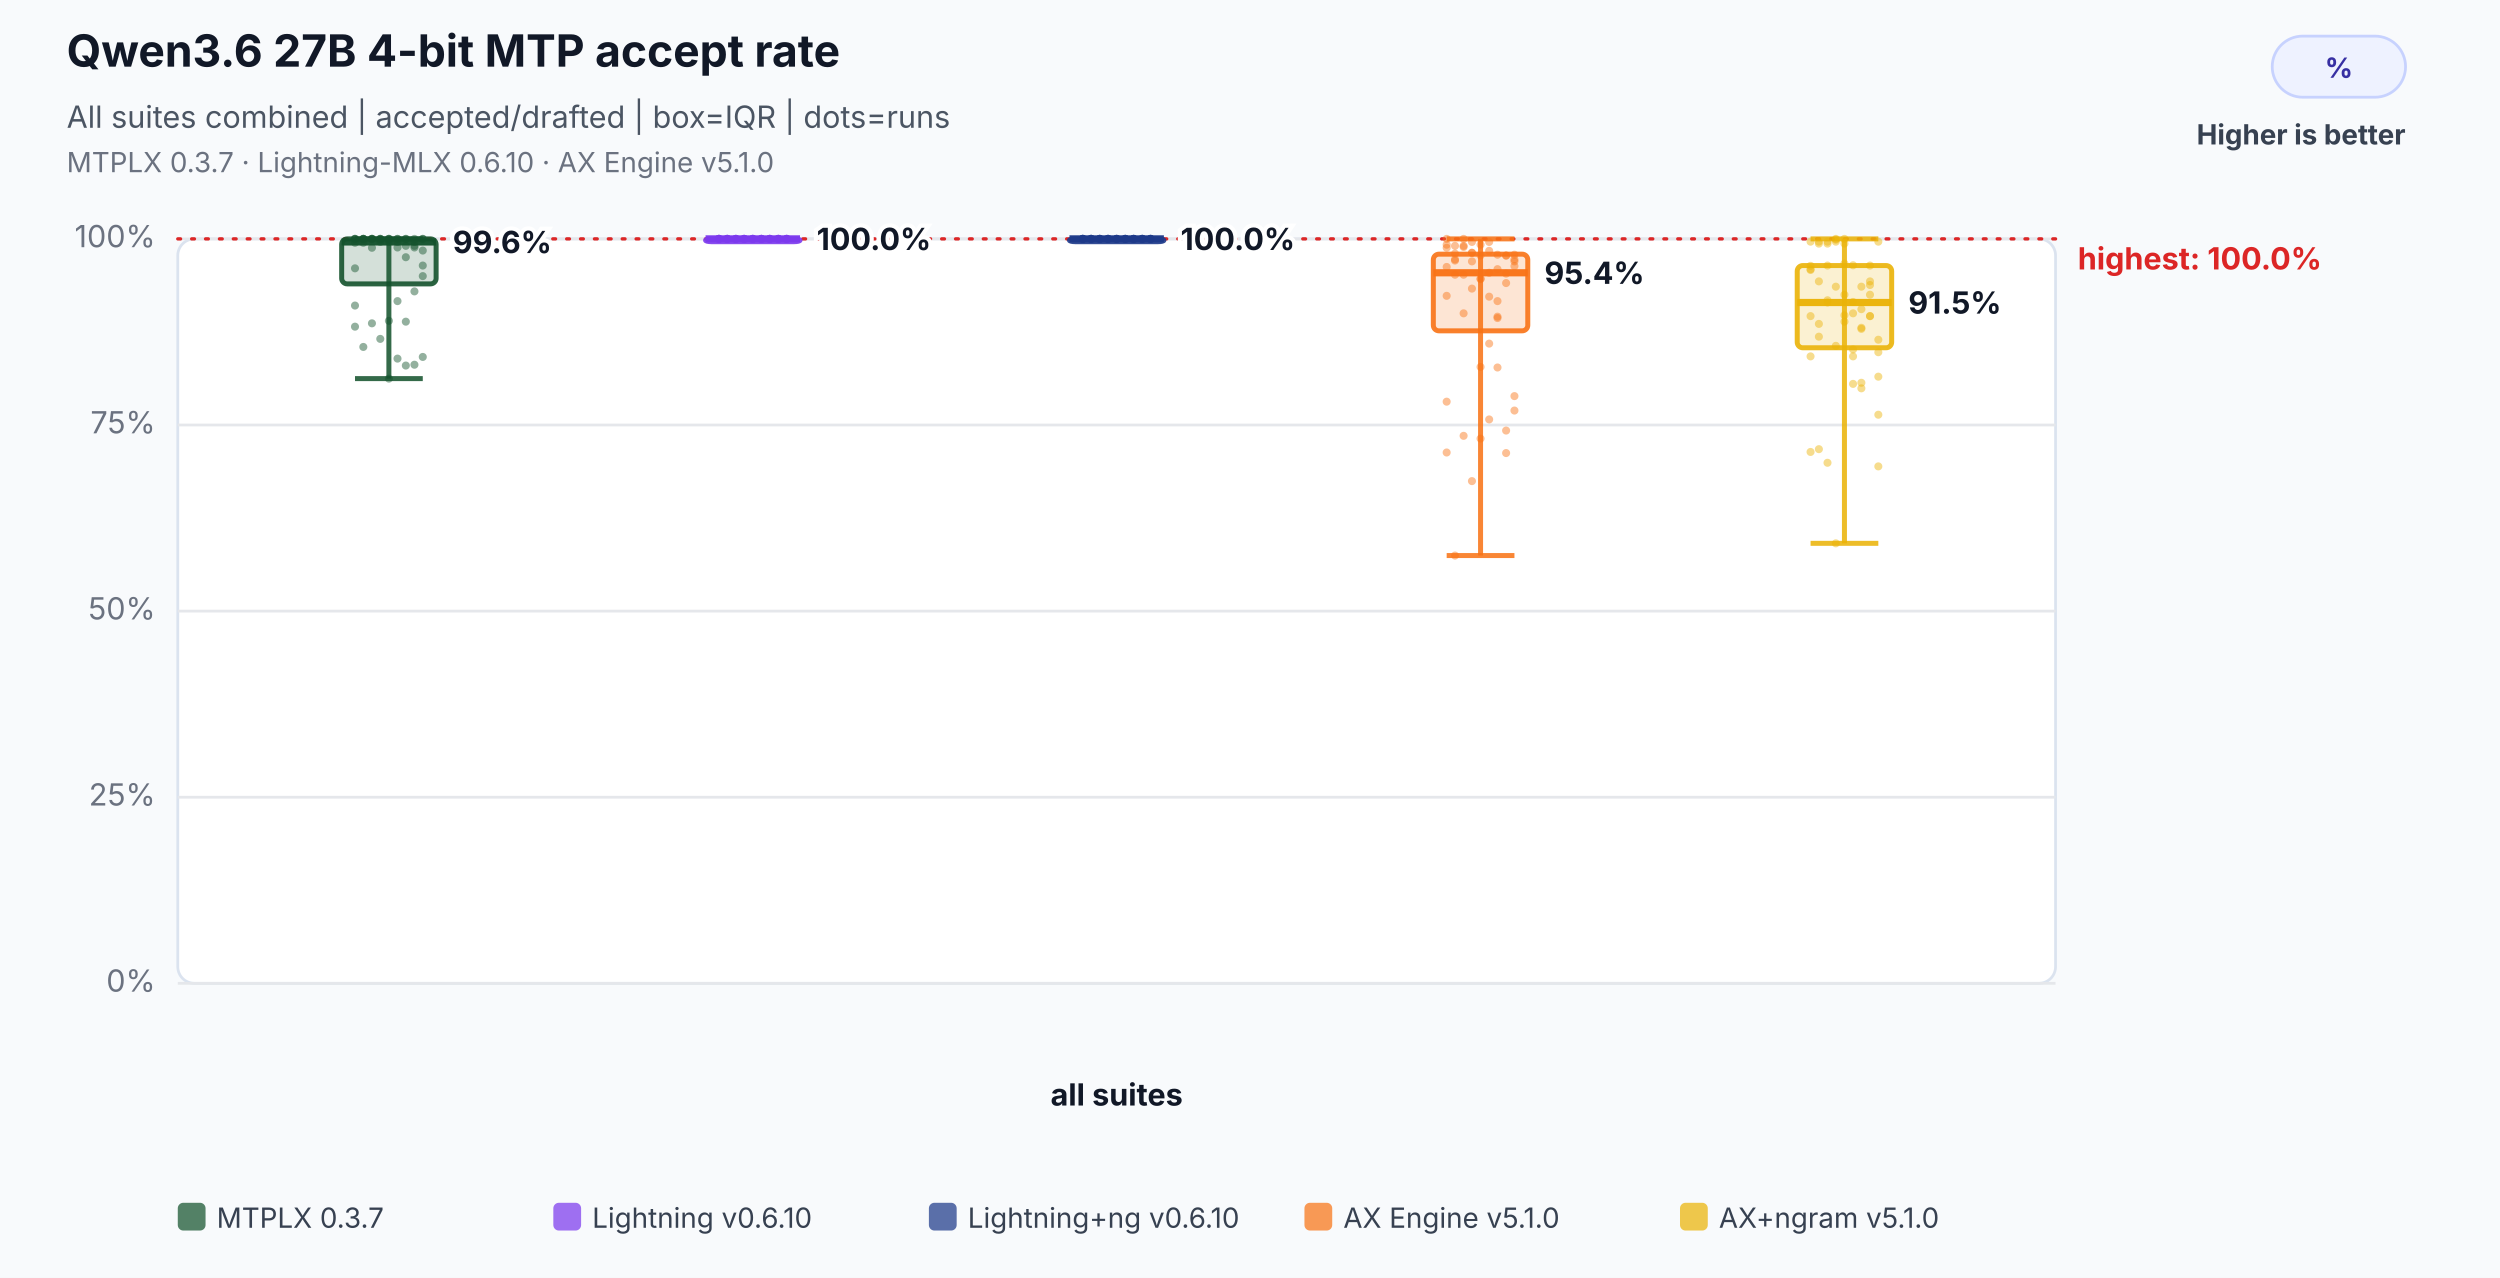
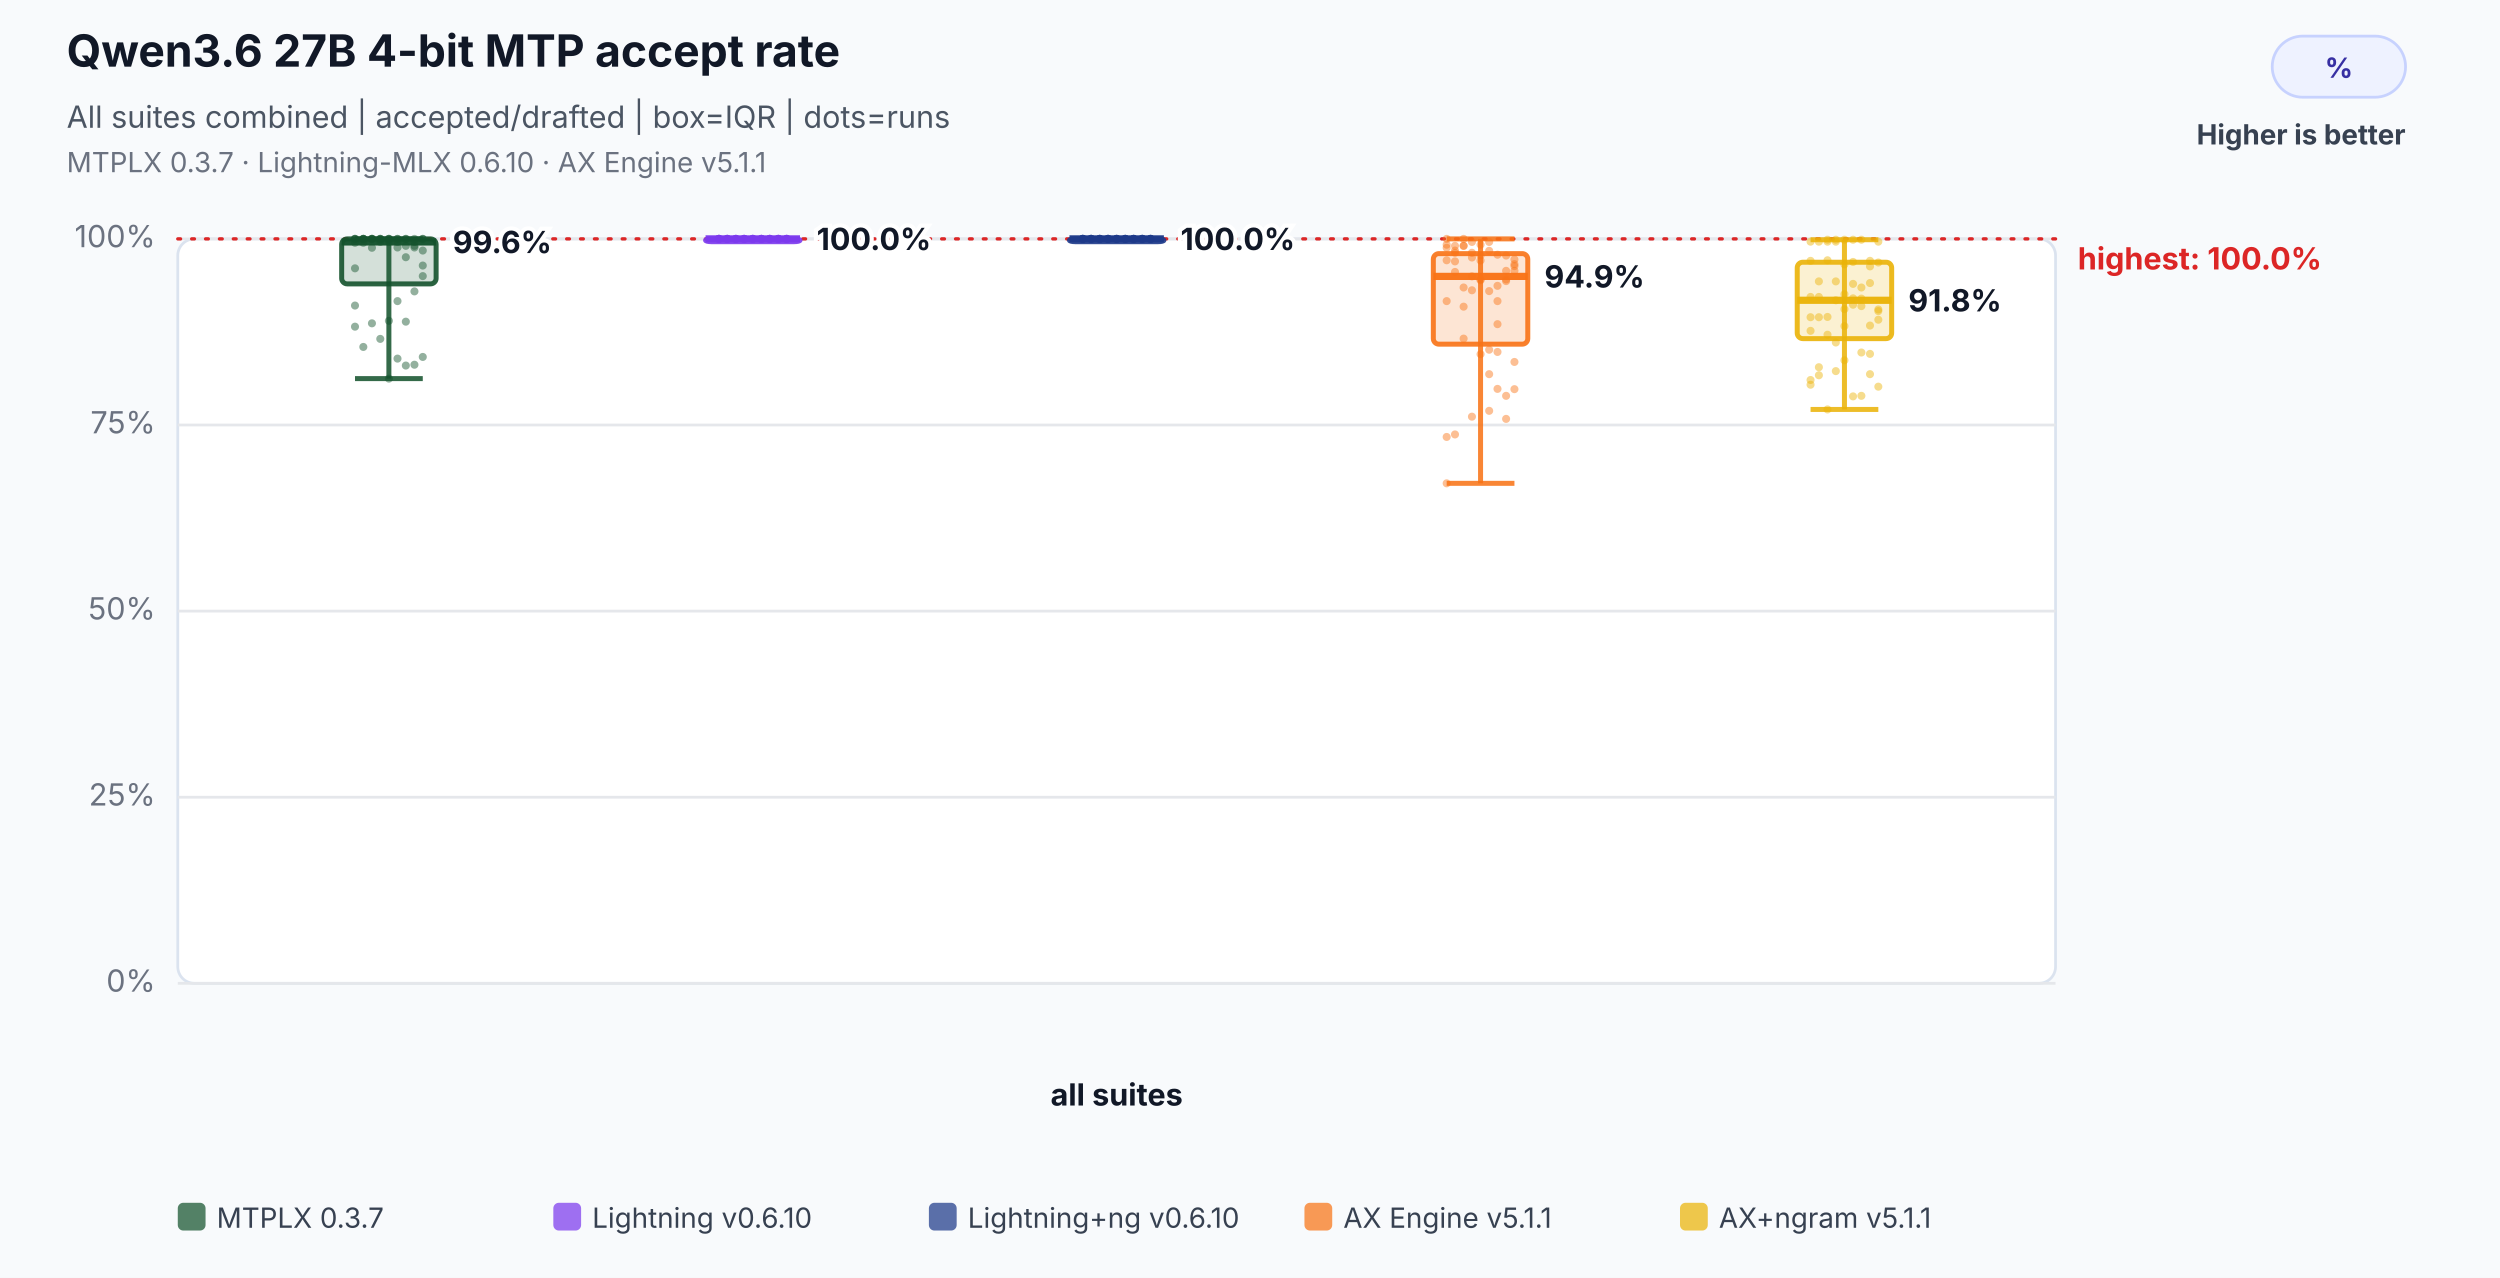
<svg xmlns="http://www.w3.org/2000/svg" width="900" height="460" viewBox="0 0 900 460" role="img" aria-labelledby="title desc">
  <rect width="100%" height="100%" fill="#f8fafc" />
  <text x="24" y="24" font-family="Inter,Segoe UI,Arial,sans-serif" font-size="16" font-weight="700" fill="#111827">Qwen3.6 27B 4-bit MTP accept rate</text>
  <text x="24" y="46" font-family="Inter,Segoe UI,Arial,sans-serif" font-size="11" fill="#4b5563">All suites combined | accepted/drafted | box=IQR | dots=runs</text>
-   <text x="24" y="62" font-family="Inter,Segoe UI,Arial,sans-serif" font-size="10" fill="#6b7280">MTPLX 0.3.7 · Lightning-MLX 0.6.10 · AX Engine v5.1.0</text>
+   <text x="24" y="62" font-family="Inter,Segoe UI,Arial,sans-serif" font-size="10" fill="#6b7280">MTPLX 0.3.7 · Lightning-MLX 0.6.10 · AX Engine v5.1.1</text>
  <rect x="818" y="13" width="48" height="22" rx="11" fill="#eef2ff" stroke="#c7d2fe" />
  <text x="842.0" y="28" text-anchor="middle" font-family="Inter,Segoe UI,Arial,sans-serif" font-size="10" font-weight="700" fill="#3730a3">%</text>
  <text x="866" y="52" text-anchor="end" font-family="Inter,Segoe UI,Arial,sans-serif" font-size="10" font-weight="700" fill="#374151">Higher is better</text>
  <rect x="64" y="86" width="676" height="268" rx="6" fill="#ffffff" stroke="#dbe3ef" />
  <line x1="64" y1="354.0" x2="740" y2="354.0" stroke="#e5e7eb" stroke-width="1" />
  <text x="56" y="357.0" text-anchor="end" font-family="Inter,Segoe UI,Arial,sans-serif" font-size="11" fill="#6b7280">0%</text>
  <line x1="64" y1="287.0" x2="740" y2="287.0" stroke="#e5e7eb" stroke-width="1" />
  <text x="56" y="290.0" text-anchor="end" font-family="Inter,Segoe UI,Arial,sans-serif" font-size="11" fill="#6b7280">25%</text>
  <line x1="64" y1="220.0" x2="740" y2="220.0" stroke="#e5e7eb" stroke-width="1" />
  <text x="56" y="223.0" text-anchor="end" font-family="Inter,Segoe UI,Arial,sans-serif" font-size="11" fill="#6b7280">50%</text>
  <line x1="64" y1="153.0" x2="740" y2="153.0" stroke="#e5e7eb" stroke-width="1" />
  <text x="56" y="156.0" text-anchor="end" font-family="Inter,Segoe UI,Arial,sans-serif" font-size="11" fill="#6b7280">75%</text>
  <line x1="64" y1="86.0" x2="740" y2="86.0" stroke="#e5e7eb" stroke-width="1" />
  <text x="56" y="89.0" text-anchor="end" font-family="Inter,Segoe UI,Arial,sans-serif" font-size="11" fill="#6b7280">100%</text>
  <line x1="64" y1="86.0" x2="740" y2="86.0" stroke="#dc2626" stroke-width="1.2" stroke-dasharray="1 4" stroke-linecap="round" />
  <text x="748" y="97.0" text-anchor="start" font-family="Inter,Segoe UI,Arial,sans-serif" font-size="11" font-weight="700" fill="#dc2626" data-label="highest median">highest: 100.0%</text>
  <text x="402.0" y="398" text-anchor="middle" font-family="Inter,Segoe UI,Arial,sans-serif" font-size="11" font-weight="700" fill="#111827">all suites</text>
  <circle cx="127.8" cy="86.0" r="1.45" fill="#14532d" fill-opacity="0.46" />
  <circle cx="130.8" cy="86.0" r="1.45" fill="#14532d" fill-opacity="0.46" />
  <circle cx="133.9" cy="86.0" r="1.45" fill="#14532d" fill-opacity="0.46" />
  <circle cx="136.9" cy="86.0" r="1.45" fill="#14532d" fill-opacity="0.46" />
  <circle cx="140.0" cy="86.0" r="1.45" fill="#14532d" fill-opacity="0.46" />
  <circle cx="143.1" cy="89.1" r="1.45" fill="#14532d" fill-opacity="0.46" />
  <circle cx="146.1" cy="92.6" r="1.45" fill="#14532d" fill-opacity="0.46" />
  <circle cx="149.2" cy="89.1" r="1.45" fill="#14532d" fill-opacity="0.46" />
  <circle cx="152.2" cy="95.6" r="1.45" fill="#14532d" fill-opacity="0.46" />
  <circle cx="127.8" cy="96.6" r="1.45" fill="#14532d" fill-opacity="0.46" />
  <circle cx="130.8" cy="86.0" r="1.45" fill="#14532d" fill-opacity="0.46" />
  <circle cx="133.9" cy="86.0" r="1.45" fill="#14532d" fill-opacity="0.46" />
  <circle cx="136.9" cy="86.0" r="1.45" fill="#14532d" fill-opacity="0.46" />
  <circle cx="140.0" cy="86.0" r="1.45" fill="#14532d" fill-opacity="0.46" />
  <circle cx="143.1" cy="86.0" r="1.45" fill="#14532d" fill-opacity="0.46" />
  <circle cx="146.1" cy="86.0" r="1.45" fill="#14532d" fill-opacity="0.46" />
  <circle cx="149.2" cy="86.0" r="1.45" fill="#14532d" fill-opacity="0.46" />
  <circle cx="152.2" cy="86.0" r="1.45" fill="#14532d" fill-opacity="0.46" />
  <circle cx="127.8" cy="86.0" r="1.45" fill="#14532d" fill-opacity="0.46" />
  <circle cx="130.8" cy="86.0" r="1.45" fill="#14532d" fill-opacity="0.46" />
  <circle cx="133.9" cy="86.0" r="1.45" fill="#14532d" fill-opacity="0.46" />
  <circle cx="136.9" cy="86.4" r="1.45" fill="#14532d" fill-opacity="0.46" />
  <circle cx="140.0" cy="86.0" r="1.45" fill="#14532d" fill-opacity="0.46" />
  <circle cx="143.1" cy="86.0" r="1.45" fill="#14532d" fill-opacity="0.46" />
  <circle cx="146.1" cy="86.0" r="1.45" fill="#14532d" fill-opacity="0.46" />
  <circle cx="149.2" cy="88.5" r="1.45" fill="#14532d" fill-opacity="0.46" />
  <circle cx="152.2" cy="90.2" r="1.45" fill="#14532d" fill-opacity="0.46" />
  <circle cx="127.8" cy="87.4" r="1.45" fill="#14532d" fill-opacity="0.46" />
  <circle cx="130.8" cy="87.4" r="1.45" fill="#14532d" fill-opacity="0.46" />
  <circle cx="133.9" cy="89.2" r="1.45" fill="#14532d" fill-opacity="0.46" />
  <circle cx="136.9" cy="87.1" r="1.45" fill="#14532d" fill-opacity="0.46" />
  <circle cx="140.0" cy="87.1" r="1.45" fill="#14532d" fill-opacity="0.46" />
  <circle cx="143.1" cy="87.1" r="1.45" fill="#14532d" fill-opacity="0.46" />
  <circle cx="146.1" cy="88.5" r="1.45" fill="#14532d" fill-opacity="0.46" />
  <circle cx="149.2" cy="87.1" r="1.45" fill="#14532d" fill-opacity="0.46" />
  <circle cx="152.2" cy="86.0" r="1.45" fill="#14532d" fill-opacity="0.46" />
  <circle cx="127.8" cy="86.0" r="1.45" fill="#14532d" fill-opacity="0.46" />
  <circle cx="130.8" cy="86.0" r="1.45" fill="#14532d" fill-opacity="0.46" />
  <circle cx="133.9" cy="86.0" r="1.45" fill="#14532d" fill-opacity="0.46" />
  <circle cx="136.9" cy="86.0" r="1.45" fill="#14532d" fill-opacity="0.46" />
  <circle cx="140.0" cy="136.3" r="1.45" fill="#14532d" fill-opacity="0.46" />
  <circle cx="143.1" cy="129.1" r="1.45" fill="#14532d" fill-opacity="0.46" />
  <circle cx="146.1" cy="131.6" r="1.45" fill="#14532d" fill-opacity="0.46" />
  <circle cx="149.2" cy="131.3" r="1.45" fill="#14532d" fill-opacity="0.46" />
  <circle cx="152.2" cy="128.5" r="1.45" fill="#14532d" fill-opacity="0.46" />
  <circle cx="127.8" cy="117.6" r="1.45" fill="#14532d" fill-opacity="0.46" />
  <circle cx="130.8" cy="124.9" r="1.45" fill="#14532d" fill-opacity="0.46" />
  <circle cx="133.9" cy="116.4" r="1.45" fill="#14532d" fill-opacity="0.46" />
  <circle cx="136.9" cy="122.0" r="1.45" fill="#14532d" fill-opacity="0.46" />
  <circle cx="140.0" cy="115.5" r="1.45" fill="#14532d" fill-opacity="0.46" />
  <circle cx="143.1" cy="108.4" r="1.45" fill="#14532d" fill-opacity="0.46" />
  <circle cx="146.1" cy="115.8" r="1.45" fill="#14532d" fill-opacity="0.46" />
  <circle cx="149.2" cy="104.9" r="1.45" fill="#14532d" fill-opacity="0.46" />
  <circle cx="152.2" cy="99.4" r="1.45" fill="#14532d" fill-opacity="0.46" />
  <circle cx="127.8" cy="110.0" r="1.45" fill="#14532d" fill-opacity="0.46" />
  <line x1="140.0" y1="86.0" x2="140.0" y2="136.3" stroke="#14532d" stroke-opacity="0.86" stroke-width="1.8" />
  <line x1="127.8" y1="86.0" x2="152.2" y2="86.0" stroke="#14532d" stroke-opacity="0.86" stroke-width="1.8" />
  <line x1="127.8" y1="136.3" x2="152.2" y2="136.3" stroke="#14532d" stroke-opacity="0.86" stroke-width="1.8" />
  <rect x="123.0" y="86.0" width="34.0" height="16.2" rx="2" fill="#14532d" fill-opacity="0.18" stroke="#14532d" stroke-opacity="0.9" stroke-width="1.8" />
  <line x1="123.0" y1="87.1" x2="157.0" y2="87.1" stroke="#14532d" stroke-opacity="0.96" stroke-width="2.6" />
  <text x="163.0" y="91.1" text-anchor="start" font-family="Inter,Segoe UI,Arial,sans-serif" font-size="11" font-weight="700" fill="#111827" stroke="#ffffff" stroke-width="3" paint-order="stroke">99.6%</text>
  <circle cx="258.8" cy="86.0" r="1.45" fill="#7c3aed" fill-opacity="0.46" />
  <circle cx="261.8" cy="86.0" r="1.45" fill="#7c3aed" fill-opacity="0.46" />
  <circle cx="264.9" cy="86.0" r="1.45" fill="#7c3aed" fill-opacity="0.46" />
  <circle cx="267.9" cy="86.0" r="1.45" fill="#7c3aed" fill-opacity="0.46" />
  <circle cx="271.0" cy="86.0" r="1.45" fill="#7c3aed" fill-opacity="0.46" />
  <circle cx="274.1" cy="86.0" r="1.45" fill="#7c3aed" fill-opacity="0.46" />
  <circle cx="277.1" cy="86.0" r="1.45" fill="#7c3aed" fill-opacity="0.46" />
  <circle cx="280.2" cy="86.0" r="1.45" fill="#7c3aed" fill-opacity="0.46" />
  <circle cx="283.2" cy="86.0" r="1.45" fill="#7c3aed" fill-opacity="0.46" />
  <circle cx="258.8" cy="86.0" r="1.45" fill="#7c3aed" fill-opacity="0.46" />
  <circle cx="261.8" cy="86.0" r="1.45" fill="#7c3aed" fill-opacity="0.46" />
  <circle cx="264.9" cy="86.0" r="1.45" fill="#7c3aed" fill-opacity="0.46" />
  <circle cx="267.9" cy="86.0" r="1.45" fill="#7c3aed" fill-opacity="0.46" />
  <circle cx="271.0" cy="86.0" r="1.45" fill="#7c3aed" fill-opacity="0.46" />
  <circle cx="274.1" cy="86.0" r="1.45" fill="#7c3aed" fill-opacity="0.46" />
  <circle cx="277.1" cy="86.0" r="1.45" fill="#7c3aed" fill-opacity="0.46" />
  <circle cx="280.2" cy="86.0" r="1.45" fill="#7c3aed" fill-opacity="0.46" />
  <circle cx="283.2" cy="86.0" r="1.45" fill="#7c3aed" fill-opacity="0.46" />
  <circle cx="258.8" cy="86.0" r="1.45" fill="#7c3aed" fill-opacity="0.46" />
  <circle cx="261.8" cy="86.0" r="1.45" fill="#7c3aed" fill-opacity="0.46" />
  <circle cx="264.9" cy="86.0" r="1.45" fill="#7c3aed" fill-opacity="0.46" />
  <circle cx="267.9" cy="86.0" r="1.45" fill="#7c3aed" fill-opacity="0.46" />
  <circle cx="271.0" cy="86.0" r="1.45" fill="#7c3aed" fill-opacity="0.46" />
  <circle cx="274.1" cy="86.0" r="1.45" fill="#7c3aed" fill-opacity="0.46" />
  <circle cx="277.1" cy="86.0" r="1.45" fill="#7c3aed" fill-opacity="0.46" />
  <circle cx="280.2" cy="86.0" r="1.45" fill="#7c3aed" fill-opacity="0.46" />
  <circle cx="283.2" cy="86.0" r="1.45" fill="#7c3aed" fill-opacity="0.46" />
  <circle cx="258.8" cy="86.0" r="1.45" fill="#7c3aed" fill-opacity="0.46" />
  <circle cx="261.8" cy="86.0" r="1.45" fill="#7c3aed" fill-opacity="0.46" />
  <circle cx="264.9" cy="86.0" r="1.45" fill="#7c3aed" fill-opacity="0.46" />
  <circle cx="267.9" cy="86.0" r="1.45" fill="#7c3aed" fill-opacity="0.46" />
  <circle cx="271.0" cy="86.0" r="1.45" fill="#7c3aed" fill-opacity="0.46" />
  <circle cx="274.1" cy="86.0" r="1.45" fill="#7c3aed" fill-opacity="0.46" />
  <circle cx="277.1" cy="86.0" r="1.45" fill="#7c3aed" fill-opacity="0.46" />
  <circle cx="280.2" cy="86.0" r="1.45" fill="#7c3aed" fill-opacity="0.46" />
  <circle cx="283.2" cy="86.0" r="1.45" fill="#7c3aed" fill-opacity="0.46" />
  <circle cx="258.8" cy="86.0" r="1.45" fill="#7c3aed" fill-opacity="0.46" />
  <circle cx="261.8" cy="86.0" r="1.45" fill="#7c3aed" fill-opacity="0.46" />
  <circle cx="264.9" cy="86.0" r="1.45" fill="#7c3aed" fill-opacity="0.46" />
  <circle cx="267.9" cy="86.0" r="1.45" fill="#7c3aed" fill-opacity="0.46" />
  <circle cx="271.0" cy="86.0" r="1.45" fill="#7c3aed" fill-opacity="0.46" />
  <circle cx="274.1" cy="86.0" r="1.45" fill="#7c3aed" fill-opacity="0.46" />
  <circle cx="277.1" cy="86.0" r="1.45" fill="#7c3aed" fill-opacity="0.46" />
  <circle cx="280.2" cy="86.0" r="1.45" fill="#7c3aed" fill-opacity="0.46" />
  <circle cx="283.2" cy="86.0" r="1.45" fill="#7c3aed" fill-opacity="0.46" />
  <circle cx="258.8" cy="86.0" r="1.45" fill="#7c3aed" fill-opacity="0.46" />
  <circle cx="261.8" cy="86.0" r="1.45" fill="#7c3aed" fill-opacity="0.46" />
  <circle cx="264.9" cy="86.0" r="1.45" fill="#7c3aed" fill-opacity="0.46" />
  <circle cx="267.9" cy="86.0" r="1.45" fill="#7c3aed" fill-opacity="0.46" />
  <circle cx="271.0" cy="86.0" r="1.45" fill="#7c3aed" fill-opacity="0.46" />
  <circle cx="274.1" cy="86.0" r="1.45" fill="#7c3aed" fill-opacity="0.46" />
  <circle cx="277.1" cy="86.0" r="1.45" fill="#7c3aed" fill-opacity="0.46" />
  <circle cx="280.2" cy="86.0" r="1.45" fill="#7c3aed" fill-opacity="0.46" />
  <circle cx="283.2" cy="86.0" r="1.45" fill="#7c3aed" fill-opacity="0.46" />
  <circle cx="258.8" cy="86.0" r="1.45" fill="#7c3aed" fill-opacity="0.46" />
  <line x1="271.0" y1="86.0" x2="271.0" y2="86.0" stroke="#7c3aed" stroke-opacity="0.86" stroke-width="1.8" />
  <line x1="258.8" y1="86.0" x2="283.2" y2="86.0" stroke="#7c3aed" stroke-opacity="0.86" stroke-width="1.8" />
  <line x1="258.8" y1="86.0" x2="283.2" y2="86.0" stroke="#7c3aed" stroke-opacity="0.86" stroke-width="1.8" />
  <rect x="254.0" y="86.0" width="34.0" height="1.0" rx="2" fill="#7c3aed" fill-opacity="0.18" stroke="#7c3aed" stroke-opacity="0.9" stroke-width="1.8" />
  <line x1="254.0" y1="86.0" x2="288.0" y2="86.0" stroke="#7c3aed" stroke-opacity="0.96" stroke-width="2.6" />
  <text x="294.0" y="90.0" text-anchor="start" font-family="Inter,Segoe UI,Arial,sans-serif" font-size="11" font-weight="700" fill="#111827" stroke="#ffffff" stroke-width="3" paint-order="stroke">100.0%</text>
  <circle cx="389.8" cy="86.0" r="1.45" fill="#1e3a8a" fill-opacity="0.46" />
  <circle cx="392.8" cy="86.0" r="1.45" fill="#1e3a8a" fill-opacity="0.46" />
  <circle cx="395.9" cy="86.0" r="1.45" fill="#1e3a8a" fill-opacity="0.46" />
  <circle cx="398.9" cy="86.0" r="1.45" fill="#1e3a8a" fill-opacity="0.46" />
  <circle cx="402.0" cy="86.0" r="1.45" fill="#1e3a8a" fill-opacity="0.46" />
  <circle cx="405.1" cy="86.0" r="1.45" fill="#1e3a8a" fill-opacity="0.46" />
  <circle cx="408.1" cy="86.0" r="1.45" fill="#1e3a8a" fill-opacity="0.46" />
  <circle cx="411.2" cy="86.0" r="1.45" fill="#1e3a8a" fill-opacity="0.46" />
  <circle cx="414.2" cy="86.0" r="1.45" fill="#1e3a8a" fill-opacity="0.46" />
  <circle cx="389.8" cy="86.0" r="1.45" fill="#1e3a8a" fill-opacity="0.46" />
  <circle cx="392.8" cy="86.0" r="1.45" fill="#1e3a8a" fill-opacity="0.46" />
  <circle cx="395.9" cy="86.0" r="1.45" fill="#1e3a8a" fill-opacity="0.46" />
  <circle cx="398.9" cy="86.0" r="1.45" fill="#1e3a8a" fill-opacity="0.46" />
  <circle cx="402.0" cy="86.0" r="1.45" fill="#1e3a8a" fill-opacity="0.46" />
  <circle cx="405.1" cy="86.0" r="1.45" fill="#1e3a8a" fill-opacity="0.46" />
  <circle cx="408.1" cy="86.0" r="1.45" fill="#1e3a8a" fill-opacity="0.46" />
  <circle cx="411.2" cy="86.0" r="1.45" fill="#1e3a8a" fill-opacity="0.46" />
  <circle cx="414.2" cy="86.0" r="1.45" fill="#1e3a8a" fill-opacity="0.46" />
  <circle cx="389.8" cy="86.0" r="1.45" fill="#1e3a8a" fill-opacity="0.46" />
  <circle cx="392.8" cy="86.0" r="1.45" fill="#1e3a8a" fill-opacity="0.46" />
  <circle cx="395.9" cy="86.0" r="1.45" fill="#1e3a8a" fill-opacity="0.46" />
  <circle cx="398.9" cy="86.0" r="1.45" fill="#1e3a8a" fill-opacity="0.46" />
  <circle cx="402.0" cy="86.0" r="1.45" fill="#1e3a8a" fill-opacity="0.46" />
  <circle cx="405.1" cy="86.0" r="1.45" fill="#1e3a8a" fill-opacity="0.46" />
  <circle cx="408.1" cy="86.0" r="1.45" fill="#1e3a8a" fill-opacity="0.46" />
  <circle cx="411.2" cy="86.0" r="1.45" fill="#1e3a8a" fill-opacity="0.46" />
  <circle cx="414.2" cy="86.0" r="1.45" fill="#1e3a8a" fill-opacity="0.46" />
  <circle cx="389.8" cy="86.0" r="1.45" fill="#1e3a8a" fill-opacity="0.46" />
  <circle cx="392.8" cy="86.0" r="1.45" fill="#1e3a8a" fill-opacity="0.46" />
  <circle cx="395.9" cy="86.0" r="1.45" fill="#1e3a8a" fill-opacity="0.46" />
  <circle cx="398.9" cy="86.0" r="1.45" fill="#1e3a8a" fill-opacity="0.46" />
  <circle cx="402.0" cy="86.0" r="1.45" fill="#1e3a8a" fill-opacity="0.46" />
  <circle cx="405.1" cy="86.0" r="1.45" fill="#1e3a8a" fill-opacity="0.46" />
  <circle cx="408.1" cy="86.0" r="1.45" fill="#1e3a8a" fill-opacity="0.46" />
  <circle cx="411.2" cy="86.0" r="1.45" fill="#1e3a8a" fill-opacity="0.46" />
  <circle cx="414.2" cy="86.0" r="1.45" fill="#1e3a8a" fill-opacity="0.46" />
  <circle cx="389.8" cy="86.0" r="1.45" fill="#1e3a8a" fill-opacity="0.46" />
  <circle cx="392.8" cy="86.0" r="1.45" fill="#1e3a8a" fill-opacity="0.46" />
  <circle cx="395.9" cy="86.0" r="1.45" fill="#1e3a8a" fill-opacity="0.46" />
  <circle cx="398.9" cy="86.0" r="1.45" fill="#1e3a8a" fill-opacity="0.46" />
  <circle cx="402.0" cy="86.0" r="1.45" fill="#1e3a8a" fill-opacity="0.46" />
  <circle cx="405.1" cy="86.0" r="1.45" fill="#1e3a8a" fill-opacity="0.46" />
  <circle cx="408.1" cy="86.0" r="1.45" fill="#1e3a8a" fill-opacity="0.46" />
  <circle cx="411.2" cy="86.0" r="1.45" fill="#1e3a8a" fill-opacity="0.46" />
  <circle cx="414.2" cy="86.0" r="1.45" fill="#1e3a8a" fill-opacity="0.46" />
  <circle cx="389.8" cy="86.0" r="1.45" fill="#1e3a8a" fill-opacity="0.46" />
  <circle cx="392.8" cy="86.0" r="1.45" fill="#1e3a8a" fill-opacity="0.46" />
  <circle cx="395.9" cy="86.0" r="1.45" fill="#1e3a8a" fill-opacity="0.46" />
  <circle cx="398.9" cy="86.0" r="1.45" fill="#1e3a8a" fill-opacity="0.46" />
  <circle cx="402.0" cy="86.0" r="1.45" fill="#1e3a8a" fill-opacity="0.46" />
  <circle cx="405.1" cy="86.0" r="1.45" fill="#1e3a8a" fill-opacity="0.46" />
  <circle cx="408.1" cy="86.0" r="1.45" fill="#1e3a8a" fill-opacity="0.46" />
  <circle cx="411.2" cy="86.0" r="1.45" fill="#1e3a8a" fill-opacity="0.46" />
  <circle cx="414.2" cy="86.0" r="1.45" fill="#1e3a8a" fill-opacity="0.46" />
  <circle cx="389.8" cy="86.0" r="1.45" fill="#1e3a8a" fill-opacity="0.46" />
  <line x1="402.0" y1="86.0" x2="402.0" y2="86.0" stroke="#1e3a8a" stroke-opacity="0.86" stroke-width="1.8" />
  <line x1="389.8" y1="86.0" x2="414.2" y2="86.0" stroke="#1e3a8a" stroke-opacity="0.86" stroke-width="1.8" />
  <line x1="389.8" y1="86.0" x2="414.2" y2="86.0" stroke="#1e3a8a" stroke-opacity="0.86" stroke-width="1.8" />
  <rect x="385.0" y="86.0" width="34.0" height="1.0" rx="2" fill="#1e3a8a" fill-opacity="0.18" stroke="#1e3a8a" stroke-opacity="0.9" stroke-width="1.8" />
  <line x1="385.0" y1="86.0" x2="419.0" y2="86.0" stroke="#1e3a8a" stroke-opacity="0.96" stroke-width="2.6" />
  <text x="425.0" y="90.0" text-anchor="start" font-family="Inter,Segoe UI,Arial,sans-serif" font-size="11" font-weight="700" fill="#111827" stroke="#ffffff" stroke-width="3" paint-order="stroke">100.0%</text>
  <circle cx="520.8" cy="86.0" r="1.45" fill="#f97316" fill-opacity="0.46" />
  <circle cx="523.8" cy="88.5" r="1.45" fill="#f97316" fill-opacity="0.46" />
  <circle cx="526.9" cy="86.0" r="1.45" fill="#f97316" fill-opacity="0.46" />
  <circle cx="529.9" cy="87.1" r="1.45" fill="#f97316" fill-opacity="0.46" />
  <circle cx="533.0" cy="88.1" r="1.45" fill="#f97316" fill-opacity="0.46" />
-   <circle cx="536.1" cy="98.2" r="1.45" fill="#f97316" fill-opacity="0.46" />
-   <circle cx="539.1" cy="96.9" r="1.45" fill="#f97316" fill-opacity="0.46" />
-   <circle cx="542.2" cy="101.9" r="1.45" fill="#f97316" fill-opacity="0.46" />
-   <circle cx="545.2" cy="95.8" r="1.45" fill="#f97316" fill-opacity="0.46" />
-   <circle cx="520.8" cy="106.5" r="1.45" fill="#f97316" fill-opacity="0.46" />
-   <circle cx="523.8" cy="93.8" r="1.45" fill="#f97316" fill-opacity="0.46" />
+   <circle cx="536.1" cy="125.9" r="1.45" fill="#f97316" fill-opacity="0.46" />
+   <circle cx="539.1" cy="126.7" r="1.45" fill="#f97316" fill-opacity="0.46" />
+   <circle cx="542.2" cy="101.2" r="1.45" fill="#f97316" fill-opacity="0.46" />
+   <circle cx="545.2" cy="97.5" r="1.45" fill="#f97316" fill-opacity="0.46" />
+   <circle cx="520.8" cy="108.4" r="1.45" fill="#f97316" fill-opacity="0.46" />
+   <circle cx="523.8" cy="94.1" r="1.45" fill="#f97316" fill-opacity="0.46" />
  <circle cx="526.9" cy="88.5" r="1.45" fill="#f97316" fill-opacity="0.46" />
  <circle cx="529.9" cy="91.0" r="1.45" fill="#f97316" fill-opacity="0.46" />
  <circle cx="533.0" cy="92.0" r="1.45" fill="#f97316" fill-opacity="0.46" />
  <circle cx="536.1" cy="87.1" r="1.45" fill="#f97316" fill-opacity="0.46" />
  <circle cx="539.1" cy="91.7" r="1.45" fill="#f97316" fill-opacity="0.46" />
  <circle cx="542.2" cy="92.0" r="1.45" fill="#f97316" fill-opacity="0.46" />
  <circle cx="545.2" cy="93.4" r="1.45" fill="#f97316" fill-opacity="0.46" />
  <circle cx="520.8" cy="88.1" r="1.45" fill="#f97316" fill-opacity="0.46" />
-   <circle cx="523.8" cy="91.3" r="1.45" fill="#f97316" fill-opacity="0.46" />
-   <circle cx="526.9" cy="112.8" r="1.45" fill="#f97316" fill-opacity="0.46" />
-   <circle cx="529.9" cy="94.1" r="1.45" fill="#f97316" fill-opacity="0.46" />
-   <circle cx="533.0" cy="100.3" r="1.45" fill="#f97316" fill-opacity="0.46" />
-   <circle cx="536.1" cy="106.8" r="1.45" fill="#f97316" fill-opacity="0.46" />
+   <circle cx="523.8" cy="91.0" r="1.45" fill="#f97316" fill-opacity="0.46" />
+   <circle cx="526.9" cy="110.4" r="1.45" fill="#f97316" fill-opacity="0.46" />
+   <circle cx="529.9" cy="99.5" r="1.45" fill="#f97316" fill-opacity="0.46" />
+   <circle cx="533.0" cy="93.8" r="1.45" fill="#f97316" fill-opacity="0.46" />
+   <circle cx="536.1" cy="104.8" r="1.45" fill="#f97316" fill-opacity="0.46" />
  <circle cx="539.1" cy="108.4" r="1.45" fill="#f97316" fill-opacity="0.46" />
-   <circle cx="542.2" cy="92.0" r="1.45" fill="#f97316" fill-opacity="0.46" />
-   <circle cx="545.2" cy="91.7" r="1.45" fill="#f97316" fill-opacity="0.46" />
-   <circle cx="520.8" cy="96.1" r="1.45" fill="#f97316" fill-opacity="0.46" />
-   <circle cx="523.8" cy="98.9" r="1.45" fill="#f97316" fill-opacity="0.46" />
-   <circle cx="526.9" cy="98.9" r="1.45" fill="#f97316" fill-opacity="0.46" />
-   <circle cx="529.9" cy="103.9" r="1.45" fill="#f97316" fill-opacity="0.46" />
-   <circle cx="533.0" cy="100.5" r="1.45" fill="#f97316" fill-opacity="0.46" />
+   <circle cx="542.2" cy="100.6" r="1.45" fill="#f97316" fill-opacity="0.46" />
+   <circle cx="545.2" cy="95.1" r="1.45" fill="#f97316" fill-opacity="0.46" />
+   <circle cx="520.8" cy="93.7" r="1.45" fill="#f97316" fill-opacity="0.46" />
+   <circle cx="523.8" cy="97.9" r="1.45" fill="#f97316" fill-opacity="0.46" />
+   <circle cx="526.9" cy="103.5" r="1.45" fill="#f97316" fill-opacity="0.46" />
+   <circle cx="529.9" cy="104.5" r="1.45" fill="#f97316" fill-opacity="0.46" />
+   <circle cx="533.0" cy="100.6" r="1.45" fill="#f97316" fill-opacity="0.46" />
  <circle cx="536.1" cy="90.3" r="1.45" fill="#f97316" fill-opacity="0.46" />
-   <circle cx="539.1" cy="114.5" r="1.45" fill="#f97316" fill-opacity="0.46" />
-   <circle cx="542.2" cy="98.5" r="1.45" fill="#f97316" fill-opacity="0.46" />
-   <circle cx="545.2" cy="94.1" r="1.45" fill="#f97316" fill-opacity="0.46" />
+   <circle cx="539.1" cy="116.7" r="1.45" fill="#f97316" fill-opacity="0.46" />
+   <circle cx="542.2" cy="97.5" r="1.45" fill="#f97316" fill-opacity="0.46" />
+   <circle cx="545.2" cy="95.8" r="1.45" fill="#f97316" fill-opacity="0.46" />
  <circle cx="520.8" cy="89.2" r="1.45" fill="#f97316" fill-opacity="0.46" />
-   <circle cx="523.8" cy="93.4" r="1.45" fill="#f97316" fill-opacity="0.46" />
-   <circle cx="526.9" cy="88.9" r="1.45" fill="#f97316" fill-opacity="0.46" />
-   <circle cx="529.9" cy="91.0" r="1.45" fill="#f97316" fill-opacity="0.46" />
-   <circle cx="533.0" cy="132.1" r="1.45" fill="#f97316" fill-opacity="0.46" />
-   <circle cx="536.1" cy="123.7" r="1.45" fill="#f97316" fill-opacity="0.46" />
-   <circle cx="539.1" cy="114.0" r="1.45" fill="#f97316" fill-opacity="0.46" />
-   <circle cx="542.2" cy="163.1" r="1.45" fill="#f97316" fill-opacity="0.46" />
-   <circle cx="545.2" cy="142.6" r="1.45" fill="#f97316" fill-opacity="0.46" />
-   <circle cx="520.8" cy="162.9" r="1.45" fill="#f97316" fill-opacity="0.46" />
-   <circle cx="523.8" cy="200.0" r="1.45" fill="#f97316" fill-opacity="0.46" />
-   <circle cx="526.9" cy="156.9" r="1.45" fill="#f97316" fill-opacity="0.46" />
-   <circle cx="529.9" cy="173.2" r="1.45" fill="#f97316" fill-opacity="0.46" />
-   <circle cx="533.0" cy="157.9" r="1.45" fill="#f97316" fill-opacity="0.46" />
-   <circle cx="536.1" cy="151.0" r="1.45" fill="#f97316" fill-opacity="0.46" />
-   <circle cx="539.1" cy="132.3" r="1.45" fill="#f97316" fill-opacity="0.46" />
-   <circle cx="542.2" cy="155.0" r="1.45" fill="#f97316" fill-opacity="0.46" />
-   <circle cx="545.2" cy="147.8" r="1.45" fill="#f97316" fill-opacity="0.46" />
-   <circle cx="520.8" cy="144.6" r="1.45" fill="#f97316" fill-opacity="0.46" />
-   <line x1="533.0" y1="86.0" x2="533.0" y2="200.0" stroke="#f97316" stroke-opacity="0.86" stroke-width="1.8" />
+   <circle cx="523.8" cy="90.2" r="1.45" fill="#f97316" fill-opacity="0.46" />
+   <circle cx="526.9" cy="88.5" r="1.45" fill="#f97316" fill-opacity="0.46" />
+   <circle cx="529.9" cy="92.7" r="1.45" fill="#f97316" fill-opacity="0.46" />
+   <circle cx="533.0" cy="127.5" r="1.45" fill="#f97316" fill-opacity="0.46" />
+   <circle cx="536.1" cy="134.7" r="1.45" fill="#f97316" fill-opacity="0.46" />
+   <circle cx="539.1" cy="102.9" r="1.45" fill="#f97316" fill-opacity="0.46" />
+   <circle cx="542.2" cy="150.8" r="1.45" fill="#f97316" fill-opacity="0.46" />
+   <circle cx="545.2" cy="130.3" r="1.45" fill="#f97316" fill-opacity="0.46" />
+   <circle cx="520.8" cy="157.3" r="1.45" fill="#f97316" fill-opacity="0.46" />
+   <circle cx="523.8" cy="156.4" r="1.45" fill="#f97316" fill-opacity="0.46" />
+   <circle cx="526.9" cy="121.9" r="1.45" fill="#f97316" fill-opacity="0.46" />
+   <circle cx="529.9" cy="150.0" r="1.45" fill="#f97316" fill-opacity="0.46" />
+   <circle cx="533.0" cy="100.9" r="1.45" fill="#f97316" fill-opacity="0.46" />
+   <circle cx="536.1" cy="147.9" r="1.45" fill="#f97316" fill-opacity="0.46" />
+   <circle cx="539.1" cy="140.0" r="1.45" fill="#f97316" fill-opacity="0.46" />
+   <circle cx="542.2" cy="142.5" r="1.45" fill="#f97316" fill-opacity="0.46" />
+   <circle cx="545.2" cy="140.1" r="1.45" fill="#f97316" fill-opacity="0.46" />
+   <circle cx="520.8" cy="174.0" r="1.45" fill="#f97316" fill-opacity="0.46" />
+   <line x1="533.0" y1="86.0" x2="533.0" y2="174.0" stroke="#f97316" stroke-opacity="0.86" stroke-width="1.8" />
  <line x1="520.8" y1="86.0" x2="545.2" y2="86.0" stroke="#f97316" stroke-opacity="0.86" stroke-width="1.8" />
-   <line x1="520.8" y1="200.0" x2="545.2" y2="200.0" stroke="#f97316" stroke-opacity="0.86" stroke-width="1.8" />
-   <rect x="516.0" y="91.5" width="34.0" height="27.6" rx="2" fill="#f97316" fill-opacity="0.18" stroke="#f97316" stroke-opacity="0.9" stroke-width="1.8" />
-   <line x1="516.0" y1="98.2" x2="550.0" y2="98.2" stroke="#f97316" stroke-opacity="0.96" stroke-width="2.6" />
-   <text x="556.0" y="102.2" text-anchor="start" font-family="Inter,Segoe UI,Arial,sans-serif" font-size="11" font-weight="700" fill="#111827" stroke="#ffffff" stroke-width="3" paint-order="stroke">95.4%</text>
-   <circle cx="651.8" cy="113.8" r="1.45" fill="#eab308" fill-opacity="0.46" />
+   <line x1="520.8" y1="174.0" x2="545.2" y2="174.0" stroke="#f97316" stroke-opacity="0.86" stroke-width="1.8" />
+   <rect x="516.0" y="91.3" width="34.0" height="32.6" rx="2" fill="#f97316" fill-opacity="0.18" stroke="#f97316" stroke-opacity="0.9" stroke-width="1.8" />
+   <line x1="516.0" y1="99.5" x2="550.0" y2="99.5" stroke="#f97316" stroke-opacity="0.96" stroke-width="2.6" />
+   <text x="556.0" y="103.5" text-anchor="start" font-family="Inter,Segoe UI,Arial,sans-serif" font-size="11" font-weight="700" fill="#111827" stroke="#ffffff" stroke-width="3" paint-order="stroke">94.9%</text>
+   <circle cx="651.8" cy="136.8" r="1.45" fill="#eab308" fill-opacity="0.46" />
+   <circle cx="654.8" cy="106.9" r="1.45" fill="#eab308" fill-opacity="0.46" />
+   <circle cx="657.9" cy="114.1" r="1.45" fill="#eab308" fill-opacity="0.46" />
+   <circle cx="660.9" cy="123.3" r="1.45" fill="#eab308" fill-opacity="0.46" />
+   <circle cx="664.0" cy="111.3" r="1.45" fill="#eab308" fill-opacity="0.46" />
+   <circle cx="667.1" cy="94.3" r="1.45" fill="#eab308" fill-opacity="0.46" />
+   <circle cx="670.1" cy="142.5" r="1.45" fill="#eab308" fill-opacity="0.46" />
+   <circle cx="673.2" cy="134.7" r="1.45" fill="#eab308" fill-opacity="0.46" />
+   <circle cx="676.2" cy="94.5" r="1.45" fill="#eab308" fill-opacity="0.46" />
+   <circle cx="651.8" cy="138.5" r="1.45" fill="#eab308" fill-opacity="0.46" />
+   <circle cx="654.8" cy="135.1" r="1.45" fill="#eab308" fill-opacity="0.46" />
+   <circle cx="657.9" cy="147.4" r="1.45" fill="#eab308" fill-opacity="0.46" />
+   <circle cx="660.9" cy="133.6" r="1.45" fill="#eab308" fill-opacity="0.46" />
+   <circle cx="664.0" cy="129.7" r="1.45" fill="#eab308" fill-opacity="0.46" />
+   <circle cx="667.1" cy="142.7" r="1.45" fill="#eab308" fill-opacity="0.46" />
+   <circle cx="670.1" cy="126.9" r="1.45" fill="#eab308" fill-opacity="0.46" />
+   <circle cx="673.2" cy="117.2" r="1.45" fill="#eab308" fill-opacity="0.46" />
+   <circle cx="676.2" cy="139.2" r="1.45" fill="#eab308" fill-opacity="0.46" />
+   <circle cx="651.8" cy="93.9" r="1.45" fill="#eab308" fill-opacity="0.46" />
+   <circle cx="654.8" cy="132.2" r="1.45" fill="#eab308" fill-opacity="0.46" />
+   <circle cx="657.9" cy="86.3" r="1.45" fill="#eab308" fill-opacity="0.46" />
+   <circle cx="660.9" cy="86.3" r="1.45" fill="#eab308" fill-opacity="0.46" />
+   <circle cx="664.0" cy="86.3" r="1.45" fill="#eab308" fill-opacity="0.46" />
+   <circle cx="667.1" cy="86.3" r="1.45" fill="#eab308" fill-opacity="0.46" />
+   <circle cx="670.1" cy="86.3" r="1.45" fill="#eab308" fill-opacity="0.46" />
+   <circle cx="673.2" cy="95.9" r="1.45" fill="#eab308" fill-opacity="0.46" />
+   <circle cx="676.2" cy="111.4" r="1.45" fill="#eab308" fill-opacity="0.46" />
+   <circle cx="651.8" cy="106.9" r="1.45" fill="#eab308" fill-opacity="0.46" />
  <circle cx="654.8" cy="101.3" r="1.45" fill="#eab308" fill-opacity="0.46" />
-   <circle cx="657.9" cy="108.9" r="1.45" fill="#eab308" fill-opacity="0.46" />
-   <circle cx="660.9" cy="86.0" r="1.45" fill="#eab308" fill-opacity="0.46" />
-   <circle cx="664.0" cy="86.0" r="1.45" fill="#eab308" fill-opacity="0.46" />
-   <circle cx="667.1" cy="138.2" r="1.45" fill="#eab308" fill-opacity="0.46" />
-   <circle cx="670.1" cy="139.8" r="1.45" fill="#eab308" fill-opacity="0.46" />
-   <circle cx="673.2" cy="95.6" r="1.45" fill="#eab308" fill-opacity="0.46" />
-   <circle cx="676.2" cy="135.6" r="1.45" fill="#eab308" fill-opacity="0.46" />
-   <circle cx="651.8" cy="128.3" r="1.45" fill="#eab308" fill-opacity="0.46" />
-   <circle cx="654.8" cy="87.7" r="1.45" fill="#eab308" fill-opacity="0.46" />
-   <circle cx="657.9" cy="87.7" r="1.45" fill="#eab308" fill-opacity="0.46" />
-   <circle cx="660.9" cy="124.5" r="1.45" fill="#eab308" fill-opacity="0.46" />
-   <circle cx="664.0" cy="87.7" r="1.45" fill="#eab308" fill-opacity="0.46" />
-   <circle cx="667.1" cy="125.8" r="1.45" fill="#eab308" fill-opacity="0.46" />
-   <circle cx="670.1" cy="137.8" r="1.45" fill="#eab308" fill-opacity="0.46" />
-   <circle cx="673.2" cy="113.8" r="1.45" fill="#eab308" fill-opacity="0.46" />
-   <circle cx="676.2" cy="122.3" r="1.45" fill="#eab308" fill-opacity="0.46" />
-   <circle cx="651.8" cy="95.7" r="1.45" fill="#eab308" fill-opacity="0.46" />
-   <circle cx="654.8" cy="121.2" r="1.45" fill="#eab308" fill-opacity="0.46" />
-   <circle cx="657.9" cy="95.6" r="1.45" fill="#eab308" fill-opacity="0.46" />
-   <circle cx="660.9" cy="86.3" r="1.45" fill="#eab308" fill-opacity="0.46" />
-   <circle cx="664.0" cy="94.9" r="1.45" fill="#eab308" fill-opacity="0.46" />
-   <circle cx="667.1" cy="95.5" r="1.45" fill="#eab308" fill-opacity="0.46" />
-   <circle cx="670.1" cy="103.2" r="1.45" fill="#eab308" fill-opacity="0.46" />
-   <circle cx="673.2" cy="102.6" r="1.45" fill="#eab308" fill-opacity="0.46" />
-   <circle cx="676.2" cy="126.8" r="1.45" fill="#eab308" fill-opacity="0.46" />
-   <circle cx="651.8" cy="96.9" r="1.45" fill="#eab308" fill-opacity="0.46" />
-   <circle cx="654.8" cy="116.6" r="1.45" fill="#eab308" fill-opacity="0.46" />
-   <circle cx="657.9" cy="108.1" r="1.45" fill="#eab308" fill-opacity="0.46" />
-   <circle cx="660.9" cy="103.2" r="1.45" fill="#eab308" fill-opacity="0.46" />
-   <circle cx="664.0" cy="106.1" r="1.45" fill="#eab308" fill-opacity="0.46" />
-   <circle cx="667.1" cy="108.7" r="1.45" fill="#eab308" fill-opacity="0.46" />
-   <circle cx="670.1" cy="111.3" r="1.45" fill="#eab308" fill-opacity="0.46" />
-   <circle cx="673.2" cy="101.3" r="1.45" fill="#eab308" fill-opacity="0.46" />
+   <circle cx="657.9" cy="93.7" r="1.45" fill="#eab308" fill-opacity="0.46" />
+   <circle cx="660.9" cy="101.3" r="1.45" fill="#eab308" fill-opacity="0.46" />
+   <circle cx="664.0" cy="105.9" r="1.45" fill="#eab308" fill-opacity="0.46" />
+   <circle cx="667.1" cy="107.4" r="1.45" fill="#eab308" fill-opacity="0.46" />
+   <circle cx="670.1" cy="110.2" r="1.45" fill="#eab308" fill-opacity="0.46" />
+   <circle cx="673.2" cy="101.9" r="1.45" fill="#eab308" fill-opacity="0.46" />
  <circle cx="676.2" cy="87.0" r="1.45" fill="#eab308" fill-opacity="0.46" />
  <circle cx="651.8" cy="87.0" r="1.45" fill="#eab308" fill-opacity="0.46" />
  <circle cx="654.8" cy="87.0" r="1.45" fill="#eab308" fill-opacity="0.46" />
  <circle cx="657.9" cy="87.0" r="1.45" fill="#eab308" fill-opacity="0.46" />
  <circle cx="660.9" cy="87.0" r="1.45" fill="#eab308" fill-opacity="0.46" />
-   <circle cx="664.0" cy="113.5" r="1.45" fill="#eab308" fill-opacity="0.46" />
-   <circle cx="667.1" cy="128.3" r="1.45" fill="#eab308" fill-opacity="0.46" />
-   <circle cx="670.1" cy="118.4" r="1.45" fill="#eab308" fill-opacity="0.46" />
-   <circle cx="673.2" cy="113.8" r="1.45" fill="#eab308" fill-opacity="0.46" />
-   <circle cx="676.2" cy="149.3" r="1.45" fill="#eab308" fill-opacity="0.46" />
-   <circle cx="651.8" cy="162.7" r="1.45" fill="#eab308" fill-opacity="0.46" />
-   <circle cx="654.8" cy="161.7" r="1.45" fill="#eab308" fill-opacity="0.46" />
-   <circle cx="657.9" cy="166.6" r="1.45" fill="#eab308" fill-opacity="0.46" />
-   <circle cx="660.9" cy="195.6" r="1.45" fill="#eab308" fill-opacity="0.46" />
-   <circle cx="664.0" cy="115.8" r="1.45" fill="#eab308" fill-opacity="0.46" />
-   <circle cx="667.1" cy="112.8" r="1.45" fill="#eab308" fill-opacity="0.46" />
-   <circle cx="670.1" cy="118.0" r="1.45" fill="#eab308" fill-opacity="0.46" />
-   <circle cx="673.2" cy="106.1" r="1.45" fill="#eab308" fill-opacity="0.46" />
-   <circle cx="676.2" cy="167.9" r="1.45" fill="#eab308" fill-opacity="0.46" />
-   <circle cx="651.8" cy="97.2" r="1.45" fill="#eab308" fill-opacity="0.46" />
-   <line x1="664.0" y1="86.0" x2="664.0" y2="195.6" stroke="#eab308" stroke-opacity="0.86" stroke-width="1.8" />
-   <line x1="651.8" y1="86.0" x2="676.2" y2="86.0" stroke="#eab308" stroke-opacity="0.86" stroke-width="1.8" />
-   <line x1="651.8" y1="195.6" x2="676.2" y2="195.6" stroke="#eab308" stroke-opacity="0.86" stroke-width="1.8" />
-   <rect x="647.0" y="95.6" width="34.0" height="29.6" rx="2" fill="#eab308" fill-opacity="0.18" stroke="#eab308" stroke-opacity="0.9" stroke-width="1.8" />
-   <line x1="647.0" y1="108.9" x2="681.0" y2="108.9" stroke="#eab308" stroke-opacity="0.96" stroke-width="2.6" />
-   <text x="687.0" y="112.9" text-anchor="start" font-family="Inter,Segoe UI,Arial,sans-serif" font-size="11" font-weight="700" fill="#111827" stroke="#ffffff" stroke-width="3" paint-order="stroke">91.5%</text>
+   <circle cx="664.0" cy="95.2" r="1.45" fill="#eab308" fill-opacity="0.46" />
+   <circle cx="667.1" cy="102.2" r="1.45" fill="#eab308" fill-opacity="0.46" />
+   <circle cx="670.1" cy="103.5" r="1.45" fill="#eab308" fill-opacity="0.46" />
+   <circle cx="673.2" cy="93.9" r="1.45" fill="#eab308" fill-opacity="0.46" />
+   <circle cx="676.2" cy="115.1" r="1.45" fill="#eab308" fill-opacity="0.46" />
+   <circle cx="651.8" cy="119.1" r="1.45" fill="#eab308" fill-opacity="0.46" />
+   <circle cx="654.8" cy="114.2" r="1.45" fill="#eab308" fill-opacity="0.46" />
+   <circle cx="657.9" cy="120.5" r="1.45" fill="#eab308" fill-opacity="0.46" />
+   <circle cx="660.9" cy="108.1" r="1.45" fill="#eab308" fill-opacity="0.46" />
+   <circle cx="664.0" cy="117.4" r="1.45" fill="#eab308" fill-opacity="0.46" />
+   <circle cx="667.1" cy="109.7" r="1.45" fill="#eab308" fill-opacity="0.46" />
+   <circle cx="670.1" cy="107.5" r="1.45" fill="#eab308" fill-opacity="0.46" />
+   <circle cx="673.2" cy="127.4" r="1.45" fill="#eab308" fill-opacity="0.46" />
+   <circle cx="676.2" cy="112.0" r="1.45" fill="#eab308" fill-opacity="0.46" />
+   <circle cx="651.8" cy="114.2" r="1.45" fill="#eab308" fill-opacity="0.46" />
+   <line x1="664.0" y1="86.3" x2="664.0" y2="147.4" stroke="#eab308" stroke-opacity="0.86" stroke-width="1.8" />
+   <line x1="651.8" y1="86.3" x2="676.2" y2="86.3" stroke="#eab308" stroke-opacity="0.86" stroke-width="1.8" />
+   <line x1="651.8" y1="147.4" x2="676.2" y2="147.4" stroke="#eab308" stroke-opacity="0.86" stroke-width="1.8" />
+   <rect x="647.0" y="94.4" width="34.0" height="27.5" rx="2" fill="#eab308" fill-opacity="0.18" stroke="#eab308" stroke-opacity="0.9" stroke-width="1.8" />
+   <line x1="647.0" y1="108.1" x2="681.0" y2="108.1" stroke="#eab308" stroke-opacity="0.96" stroke-width="2.6" />
+   <text x="687.0" y="112.1" text-anchor="start" font-family="Inter,Segoe UI,Arial,sans-serif" font-size="11" font-weight="700" fill="#111827" stroke="#ffffff" stroke-width="3" paint-order="stroke">91.8%</text>
  <rect x="64.0" y="433" width="10" height="10" rx="2" fill="#14532d" fill-opacity="0.72" />
  <text x="78.0" y="442" font-family="Inter,Segoe UI,Arial,sans-serif" font-size="10" fill="#374151">MTPLX 0.3.7</text>
  <rect x="199.2" y="433" width="10" height="10" rx="2" fill="#7c3aed" fill-opacity="0.72" />
  <text x="213.2" y="442" font-family="Inter,Segoe UI,Arial,sans-serif" font-size="10" fill="#374151">Lightning v0.6.10</text>
  <rect x="334.4" y="433" width="10" height="10" rx="2" fill="#1e3a8a" fill-opacity="0.72" />
  <text x="348.4" y="442" font-family="Inter,Segoe UI,Arial,sans-serif" font-size="10" fill="#374151">Lightning+ng v0.6.10</text>
  <rect x="469.6" y="433" width="10" height="10" rx="2" fill="#f97316" fill-opacity="0.72" />
-   <text x="483.6" y="442" font-family="Inter,Segoe UI,Arial,sans-serif" font-size="10" fill="#374151">AX Engine v5.1.0</text>
+   <text x="483.6" y="442" font-family="Inter,Segoe UI,Arial,sans-serif" font-size="10" fill="#374151">AX Engine v5.1.1</text>
  <rect x="604.8" y="433" width="10" height="10" rx="2" fill="#eab308" fill-opacity="0.72" />
-   <text x="618.8" y="442" font-family="Inter,Segoe UI,Arial,sans-serif" font-size="10" fill="#374151">AX+ngram v5.1.0</text>
+   <text x="618.8" y="442" font-family="Inter,Segoe UI,Arial,sans-serif" font-size="10" fill="#374151">AX+ngram v5.1.1</text>
</svg>
